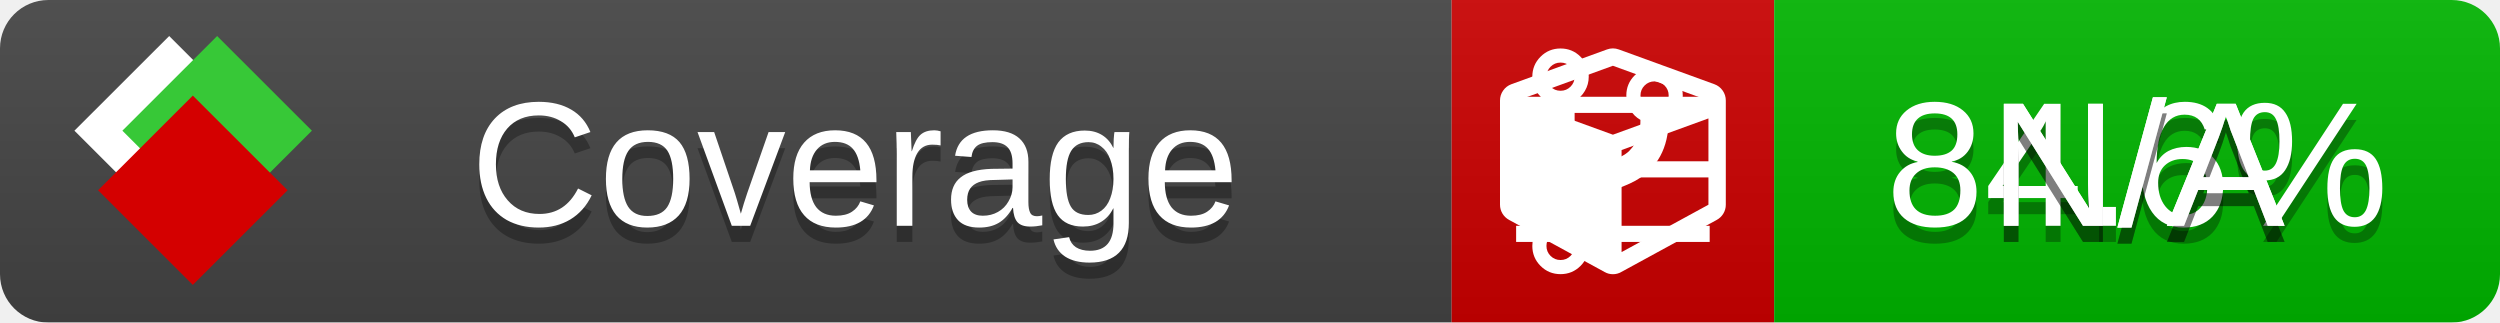
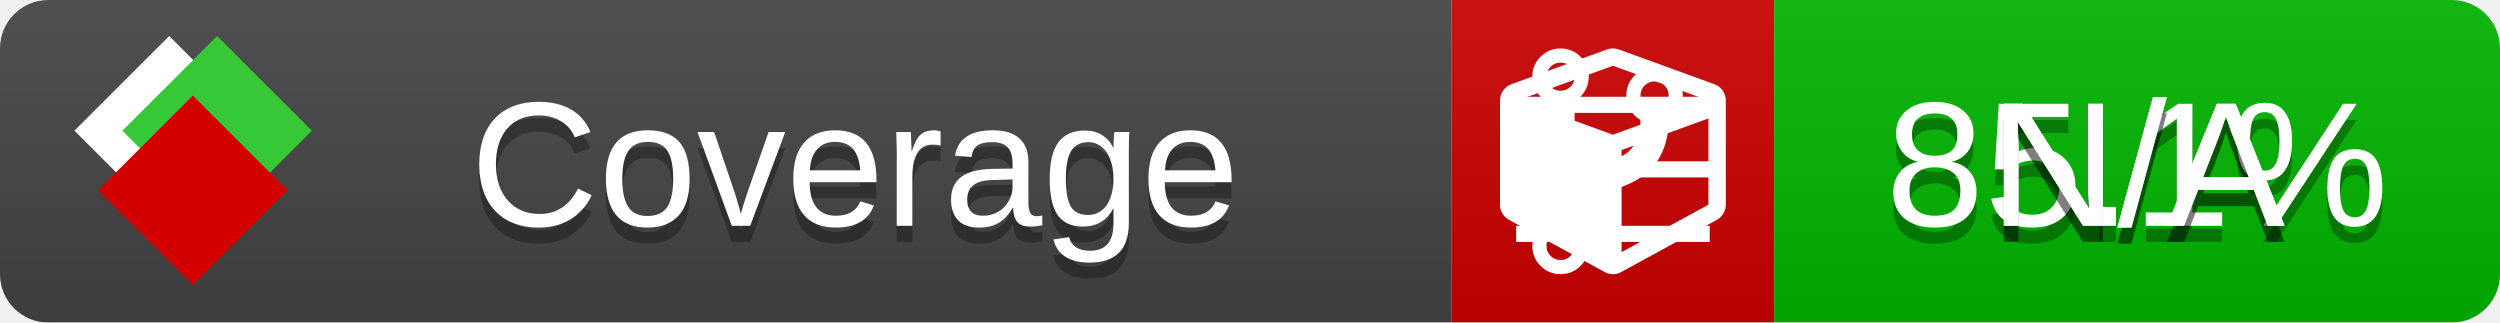
<svg xmlns="http://www.w3.org/2000/svg" xmlns:xlink="http://www.w3.org/1999/xlink" width="155" height="20">
  <style type="text/css">
          
            @keyframes fade1 {
                0% { visibility: visible; opacity: 1; }
               27% { visibility: visible; opacity: 1; }
               33% { visibility: hidden; opacity: 0; }
               60% { visibility: hidden; opacity: 0; }
               66% { visibility: hidden; opacity: 0; }
               93% { visibility: hidden; opacity: 0; }
              100% { visibility: visible; opacity: 1; }
            }
            @keyframes fade2 {
                0% { visibility: hidden; opacity: 0; }
               27% { visibility: hidden; opacity: 0; }
               33% { visibility: visible; opacity: 1; }
               60% { visibility: visible; opacity: 1; }
               66% { visibility: hidden; opacity: 0; }
               93% { visibility: hidden; opacity: 0; }
              100% { visibility: hidden; opacity: 0; }
            }
            @keyframes fade3 {
                0% { visibility: hidden; opacity: 0; }
               27% { visibility: hidden; opacity: 0; }
               33% { visibility: hidden; opacity: 0; }
               60% { visibility: hidden; opacity: 0; }
               66% { visibility: visible; opacity: 1; }
               93% { visibility: visible; opacity: 1; }
              100% { visibility: hidden; opacity: 0; }
            }
            .linecoverage {
                animation-duration: 15s;
                animation-name: fade1;
                animation-iteration-count: infinite;
            }
            .branchcoverage {
                animation-duration: 15s;
                animation-name: fade2;
                animation-iteration-count: infinite;
            }
            .methodcoverage {
                animation-duration: 15s;
                animation-name: fade3;
                animation-iteration-count: infinite;
            }
          
    </style>
  <defs>
    <linearGradient id="gradient" x2="0" y2="100%">
      <stop offset="0" stop-color="#bbb" stop-opacity=".1" />
      <stop offset="1" stop-opacity=".1" />
    </linearGradient>
    <linearGradient id="c">
      <stop offset="0" stop-color="#d40000" />
      <stop offset="1" stop-color="#ff2a2a" />
    </linearGradient>
    <linearGradient id="a">
      <stop offset="0" stop-color="#e0e0de" />
      <stop offset="1" stop-color="#fff" />
    </linearGradient>
    <linearGradient id="b">
      <stop offset="0" stop-color="#37c837" />
      <stop offset="1" stop-color="#217821" />
    </linearGradient>
    <linearGradient xlink:href="#a" id="e" x1="106.44" x2="69.96" y1="-11.96" y2="-46.84" gradientTransform="matrix(-.8426 -.00045 -.00045 -.8426 -94.27 -75.82)" gradientUnits="userSpaceOnUse" />
    <linearGradient xlink:href="#b" id="f" x1="56.19" x2="77.97" y1="-23.45" y2="10.62" gradientTransform="matrix(.8426 .00045 .00045 .8426 94.27 75.82)" gradientUnits="userSpaceOnUse" />
    <linearGradient xlink:href="#c" id="g" x1="79.98" x2="132.9" y1="10.79" y2="10.79" gradientTransform="matrix(.8426 .00045 .00045 .8426 94.27 75.82)" gradientUnits="userSpaceOnUse" />
    <mask id="mask">
      <rect width="155" height="20" rx="3" fill="#fff" />
    </mask>
    <g id="icon" transform="matrix(.04486 0 0 .04481 -.48 -.63)">
      <rect width="52.92" height="52.92" x="-109.72" y="-27.13" fill="url(#e)" transform="rotate(-135)" />
      <rect width="52.92" height="52.92" x="70.19" y="-39.18" fill="url(#f)" transform="rotate(45)" />
      <rect width="52.92" height="52.92" x="80.05" y="-15.74" fill="url(#g)" transform="rotate(45)" />
    </g>
  </defs>
  <g mask="url(#mask)">
    <rect x="0" y="0" width="90" height="20" fill="#444" />
    <rect x="90" y="0" width="20" height="20" fill="#c00" />
    <rect x="110" y="0" width="45" height="20" fill="#00B600" />
    <rect x="0" y="0" width="155" height="20" fill="url(#gradient)" />
  </g>
  <g>
    <path class="linecoverage" stroke="#fff" d="M94 6.5 h12 M94 10.5 h12 M94 14.5 h12" />
    <path class="branchcoverage" fill="#fff" d="m 97.628,15.247 q 0,-0.364 -0.255,-0.619 -0.255,-0.255 -0.619,-0.255 -0.364,0 -0.619,0.255 -0.255,0.255 -0.255,0.619 0,0.364 0.255,0.619 0.255,0.255 0.619,0.255 0.364,0 0.619,-0.255 0.255,-0.255 0.255,-0.619 z m 0,-10.493 q 0,-0.364 -0.255,-0.619 -0.255,-0.255 -0.619,-0.255 -0.364,0 -0.619,0.255 -0.255,0.255 -0.255,0.619 0,0.364 0.255,0.619 0.255,0.255 0.619,0.255 0.364,0 0.619,-0.255 0.255,-0.255 0.255,-0.619 z m 5.83,1.166 q 0,-0.364 -0.255,-0.619 -0.255,-0.255 -0.619,-0.255 -0.364,0 -0.619,0.255 -0.255,0.255 -0.255,0.619 0,0.364 0.255,0.619 0.255,0.255 0.619,0.255 0.364,0 0.619,-0.255 0.255,-0.255 0.255,-0.619 z m 0.874,0 q 0,0.474 -0.237,0.879 -0.237,0.405 -0.638,0.633 -0.018,2.614 -2.059,3.771 -0.619,0.346 -1.849,0.738 -1.166,0.364 -1.544,0.647 -0.378,0.282 -0.378,0.911 l 0,0.237 q 0.401,0.228 0.638,0.633 0.237,0.405 0.237,0.879 0,0.729 -0.51,1.239 -0.51,0.51 -1.239,0.51 -0.729,0 -1.239,-0.51 -0.51,-0.51 -0.51,-1.239 0,-0.474 0.237,-0.879 0.237,-0.405 0.638,-0.633 l 0,-7.469 q -0.401,-0.228 -0.638,-0.633 -0.237,-0.405 -0.237,-0.879 0,-0.729 0.51,-1.239 0.51,-0.51 1.239,-0.51 0.729,0 1.239,0.51 0.51,0.51 0.51,1.239 0,0.474 -0.237,0.879 -0.237,0.405 -0.638,0.633 l 0,4.527 q 0.492,-0.237 1.403,-0.519 0.501,-0.155 0.797,-0.269 0.296,-0.114 0.642,-0.282 0.346,-0.169 0.537,-0.36 0.191,-0.191 0.369,-0.465 0.178,-0.273 0.255,-0.633 0.077,-0.36 0.077,-0.833 -0.401,-0.228 -0.638,-0.633 -0.237,-0.405 -0.237,-0.879 0,-0.729 0.51,-1.239 0.51,-0.51 1.239,-0.51 0.729,0 1.239,0.51 0.51,0.51 0.51,1.239 z" />
    <path class="methodcoverage" fill="#fff" d="m 100.538,15.629 5.385,-2.936 v -5.351 l -5.385,1.96 z M 100,8.351 105.873,6.214 100,4.077 94.127,6.214 Z m 7,-2.12 v 6.462 q 0,0.294 -0.151,0.547 -0.151,0.252 -0.412,0.395 l -5.923,3.231 q -0.236,0.135 -0.513,0.135 -0.278,0 -0.513,-0.135 l -5.923,-3.231 Q 93.303,13.492 93.151,13.239 93,12.987 93,12.692 v -6.462 q 0,-0.337 0.194,-0.614 0.194,-0.278 0.513,-0.395 l 5.923,-2.154 q 0.185,-0.067 0.37,-0.067 0.185,0 0.37,0.067 l 5.923,2.154 q 0.32,0.118 0.513,0.395 Q 107,5.894 107,6.231 Z" />
  </g>
  <g fill="#fff" text-anchor="middle" font-family="Verdana,Arial,Geneva,sans-serif" font-size="11">
    <a xlink:href="https://github.com/danielpalme/ReportGenerator" target="_top">
      <use xlink:href="#icon" transform="translate(3,1) scale(3.5)" />
    </a>
    <text x="53" y="15" fill="#010101" fill-opacity=".3">Coverage</text>
    <text x="53" y="14" fill="#fff">Coverage</text>
-     <text class="linecoverage" x="132.5" y="15" fill="#010101" fill-opacity=".3">84.6%</text>
-     <text class="linecoverage" x="132.5" y="14">84.6%</text>
+     <text class="linecoverage" x="132.5" y="15" fill="#010101" fill-opacity=".3">85.1%</text>
+     <text class="linecoverage" x="132.5" y="14">85.1%</text>
    <text class="branchcoverage" x="132.5" y="15" fill="#010101" fill-opacity=".3">N/A</text>
    <text class="branchcoverage" x="132.5" y="14">N/A</text>
    <text class="methodcoverage" x="132.5" y="15" fill="#010101" fill-opacity=".3">N/A</text>
    <text class="methodcoverage" x="132.5" y="14">N/A</text>
  </g>
  <g>
    <rect class="linecoverage" x="90" y="0" width="65" height="20" fill-opacity="0" />
    <rect class="branchcoverage" x="90" y="0" width="65" height="20" fill-opacity="0" />
    <rect class="methodcoverage" x="90" y="0" width="65" height="20" fill-opacity="0" />
  </g>
</svg>
